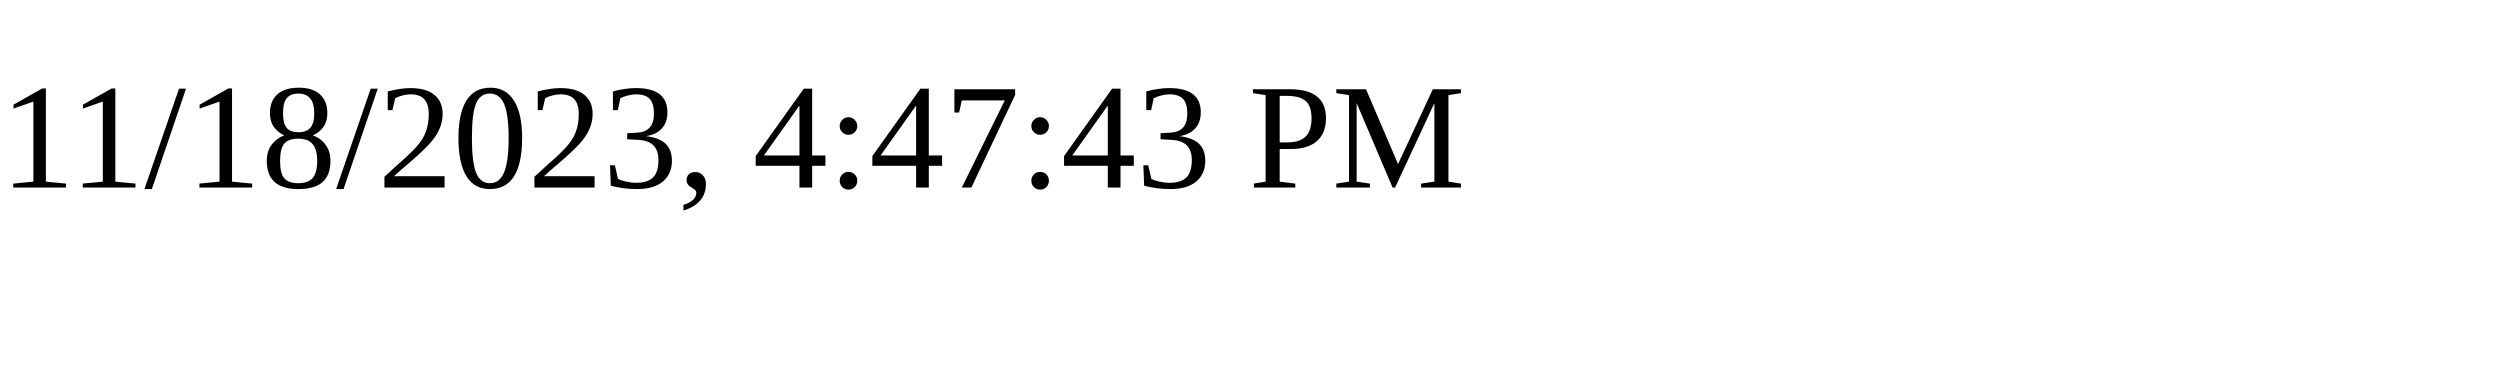
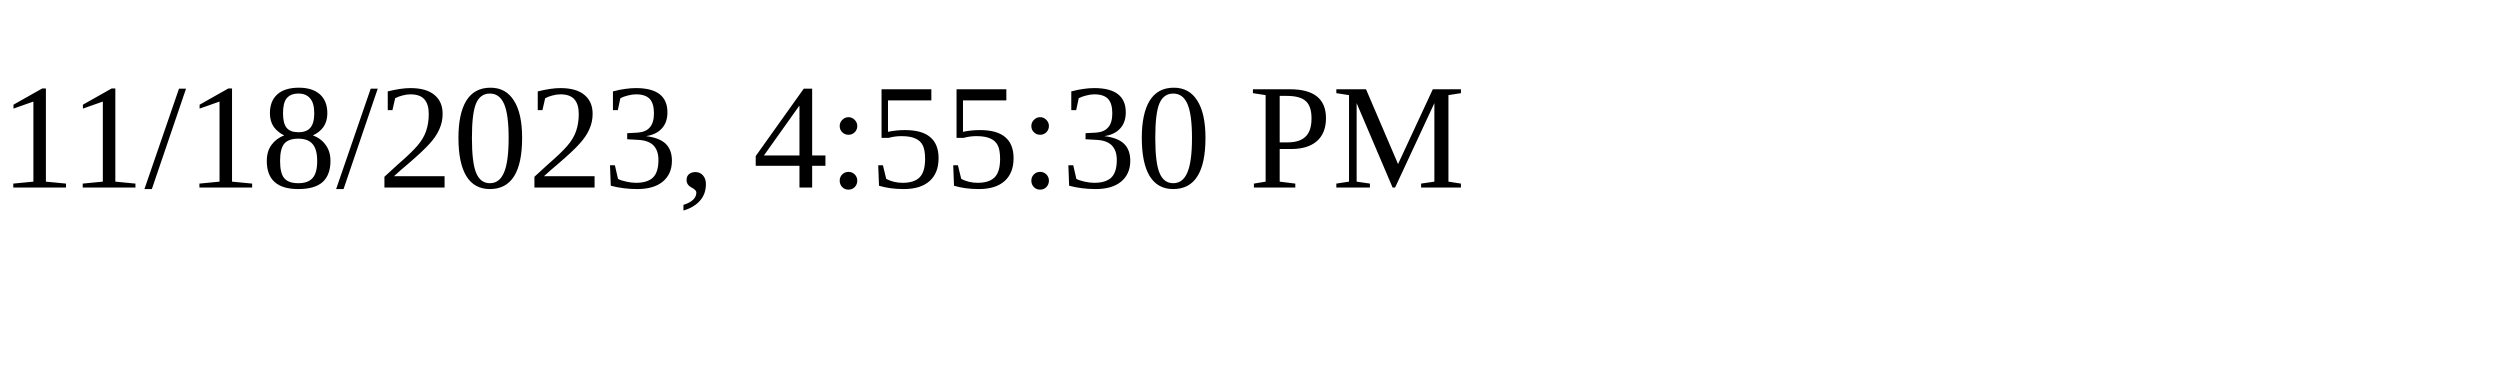
<svg xmlns="http://www.w3.org/2000/svg" height="30" width="200">
-   <text x="0" y="15">11/18/2023, 4:47:43 PM</text>
+   <text x="0" y="15">11/18/2023, 4:55:30 PM</text>
</svg>
